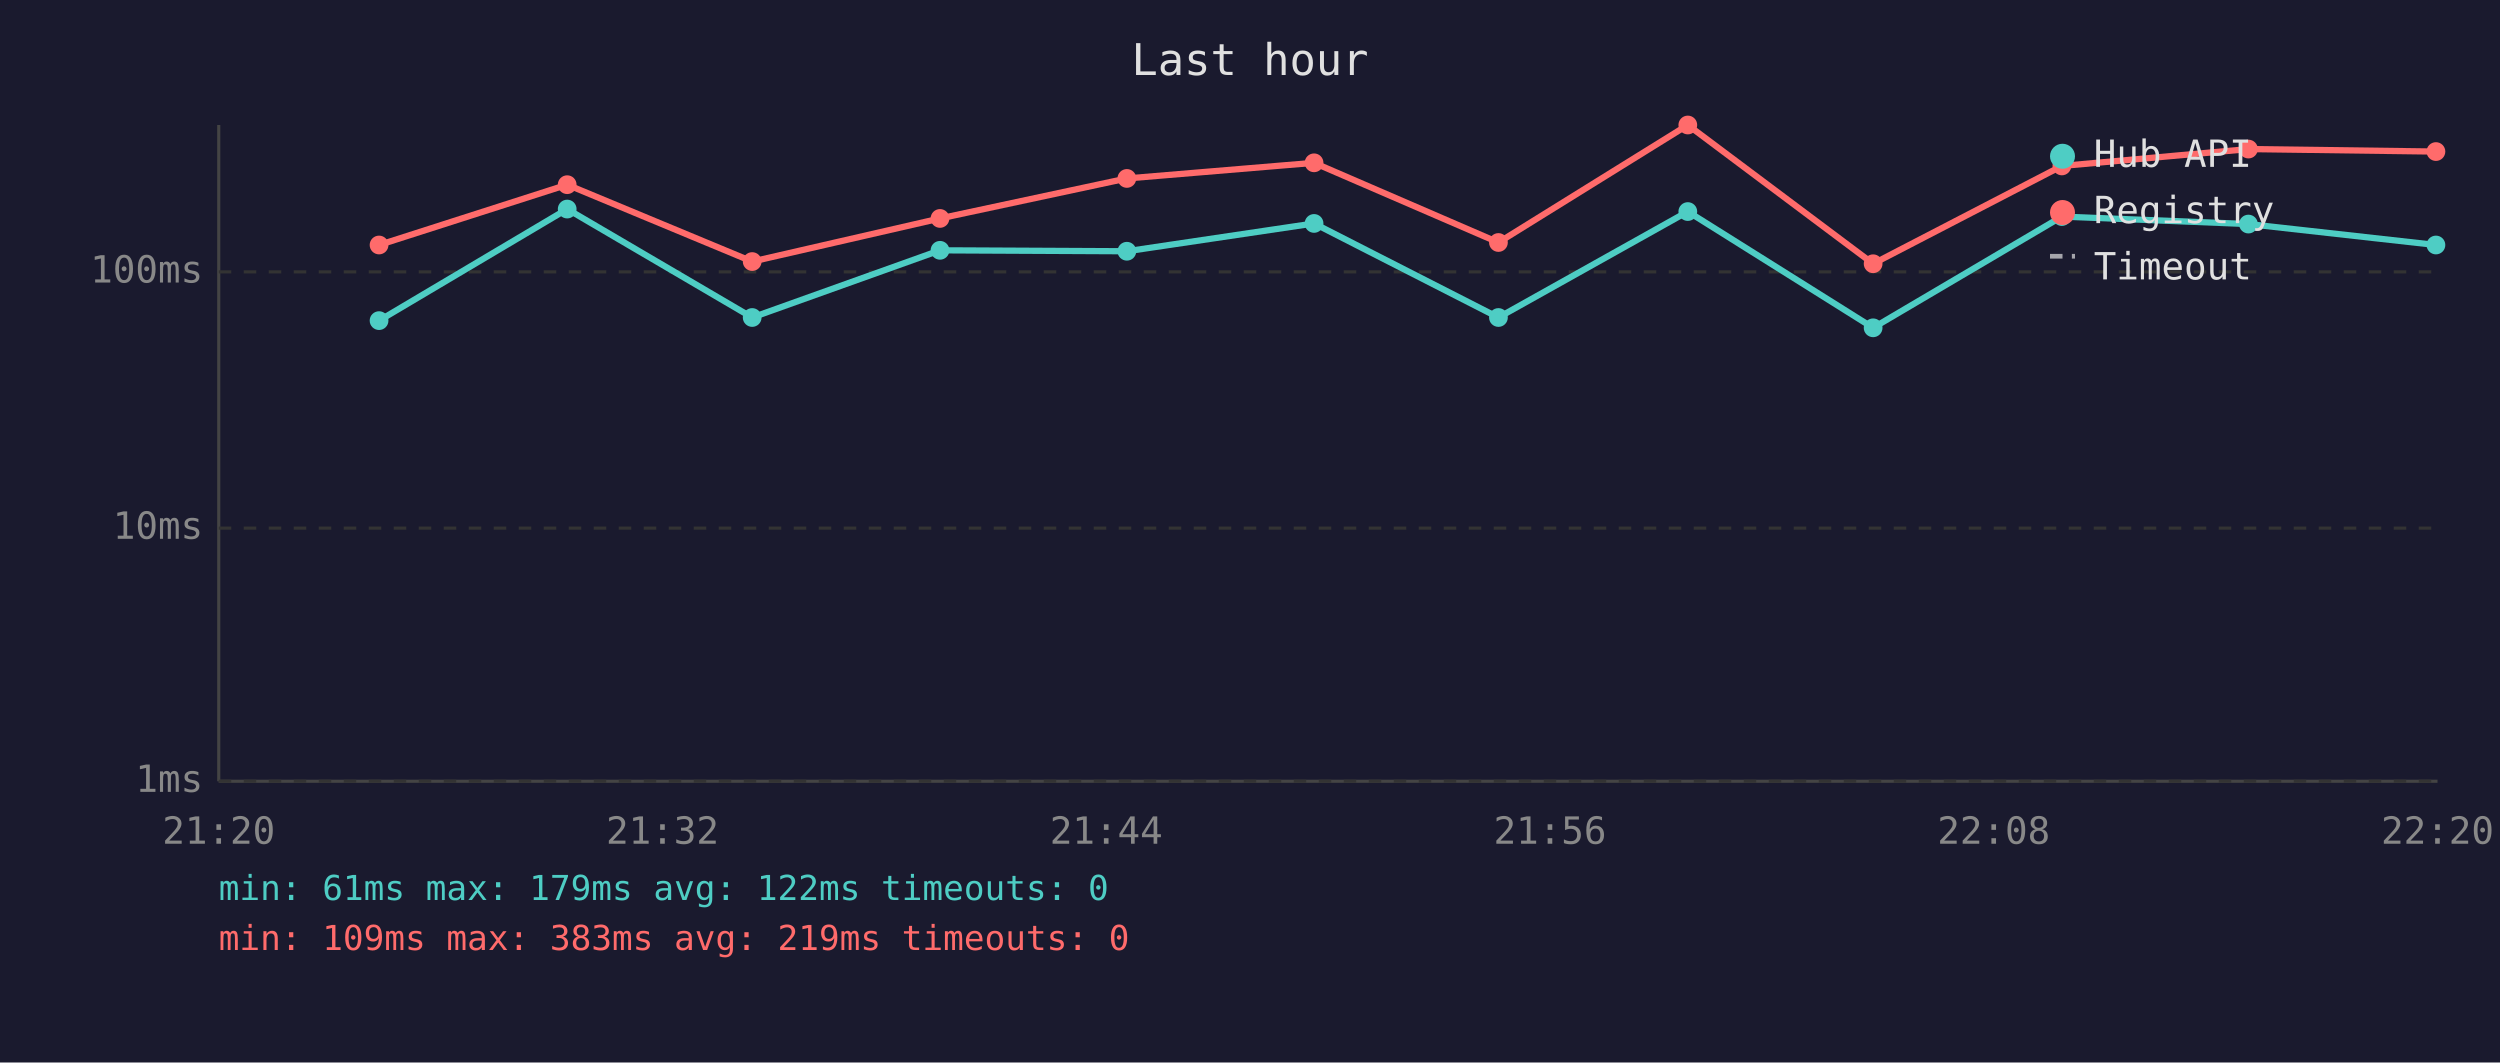
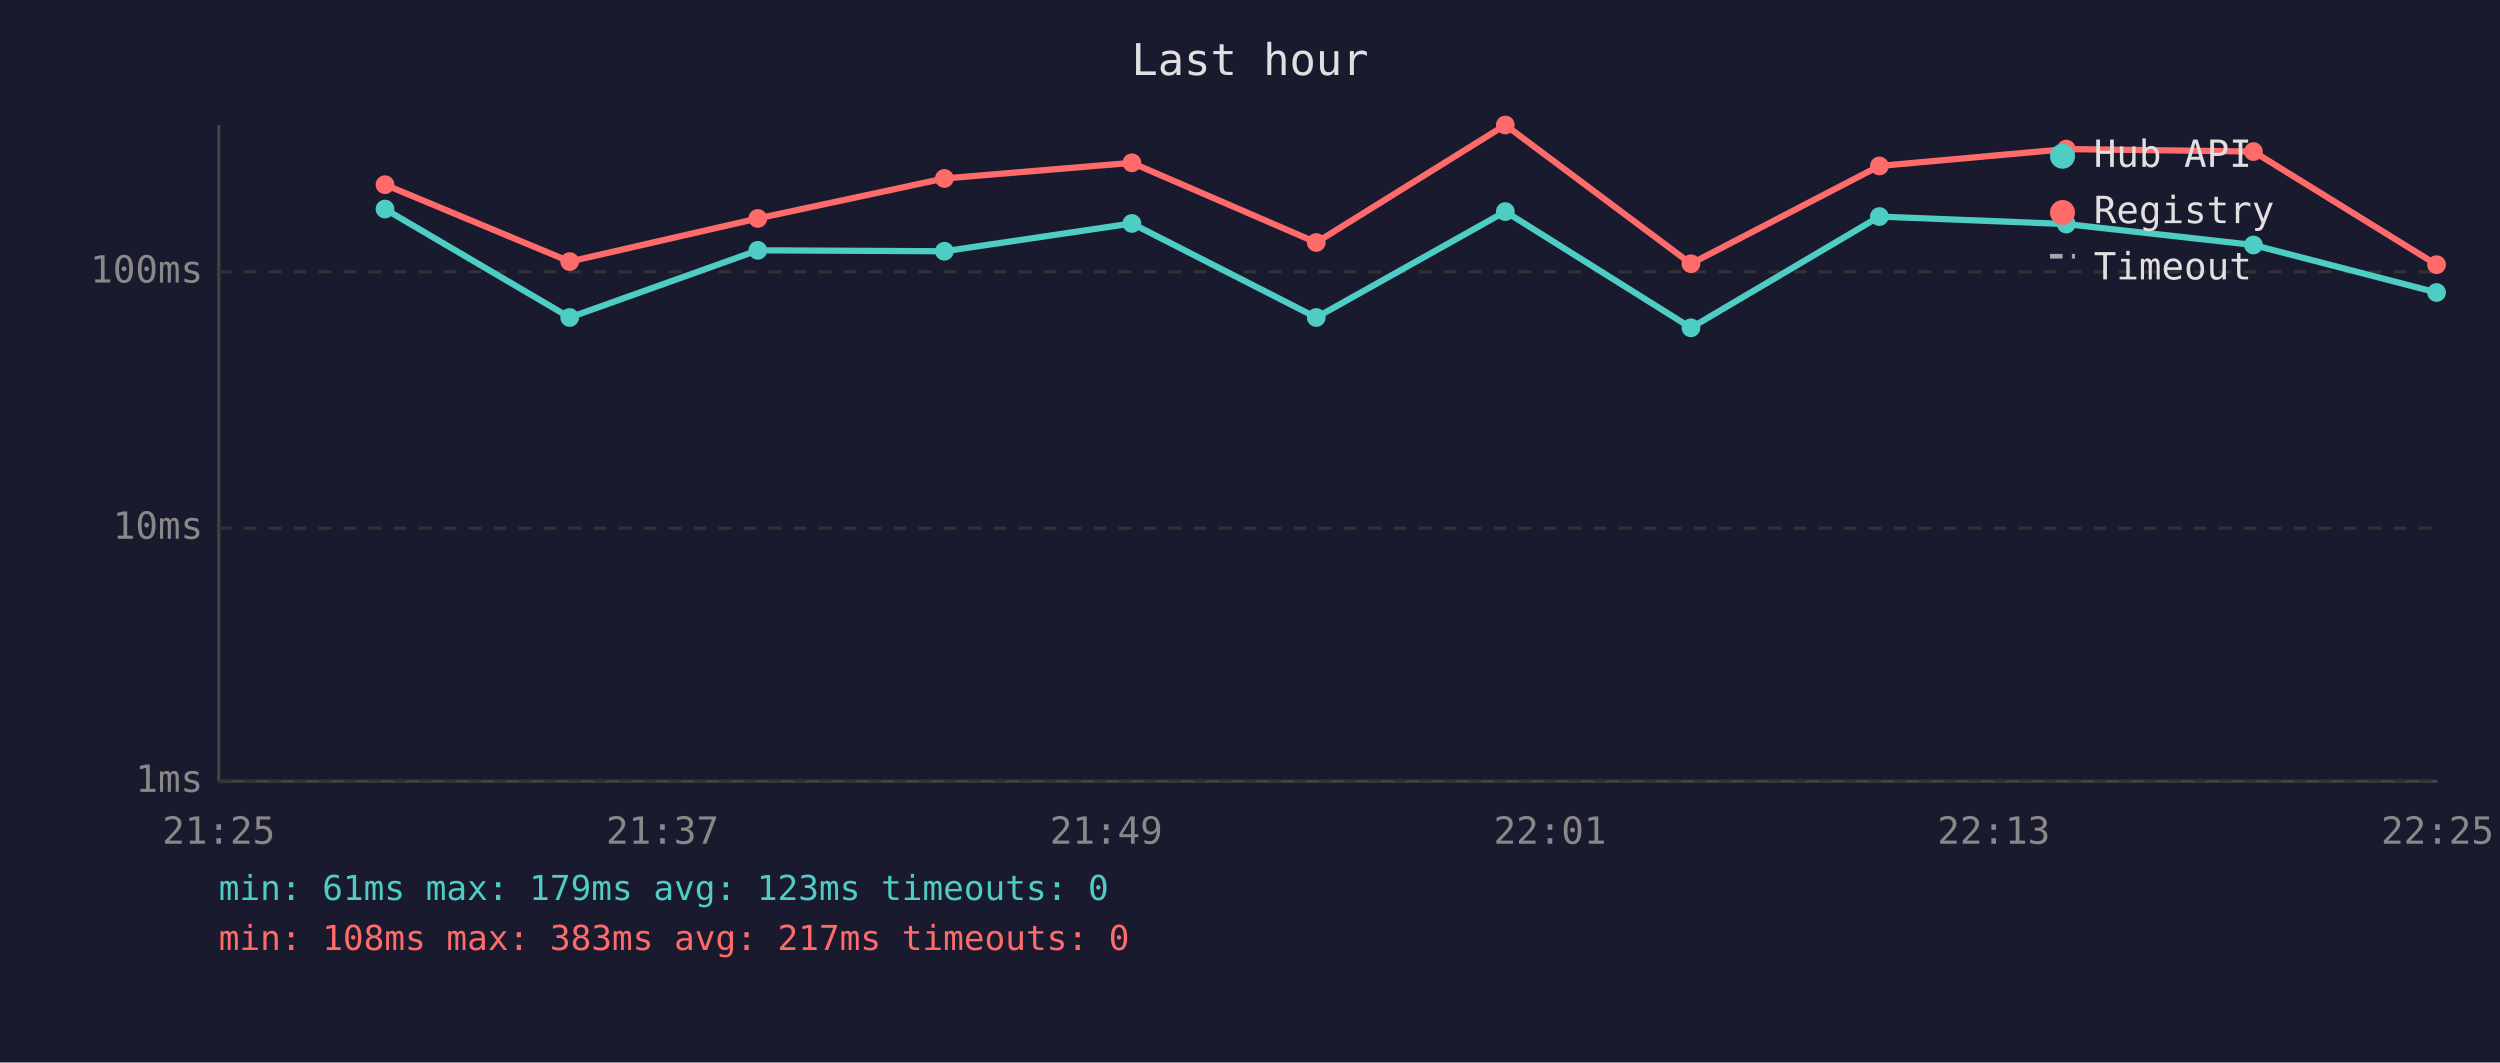
<svg xmlns="http://www.w3.org/2000/svg" viewBox="0 0 800 340" font-family="monospace" font-size="12">
  <rect width="800" height="340" fill="#1a1a2e" />
  <text x="400" y="24" fill="#e0e0e0" font-size="14" text-anchor="middle">Last hour</text>
  <line x1="70" y1="40" x2="70" y2="250" stroke="#444" stroke-width="1" />
  <line x1="70" y1="250" x2="780" y2="250" stroke="#444" stroke-width="1" />
  <line x1="70" y1="250" x2="780" y2="250" stroke="#333" stroke-width="1" stroke-dasharray="4" />
  <text x="65" y="250" fill="#888" text-anchor="end" dominant-baseline="middle">1ms</text>
  <line x1="70" y1="169" x2="780" y2="169" stroke="#333" stroke-width="1" stroke-dasharray="4" />
  <text x="65" y="169" fill="#888" text-anchor="end" dominant-baseline="middle">10ms</text>
  <line x1="70" y1="87" x2="780" y2="87" stroke="#333" stroke-width="1" stroke-dasharray="4" />
  <text x="65" y="87" fill="#888" text-anchor="end" dominant-baseline="middle">100ms</text>
-   <text x="70" y="270" fill="#888" text-anchor="middle">21:20</text>
-   <text x="212" y="270" fill="#888" text-anchor="middle">21:32</text>
-   <text x="354" y="270" fill="#888" text-anchor="middle">21:44</text>
-   <text x="496" y="270" fill="#888" text-anchor="middle">21:56</text>
-   <text x="638" y="270" fill="#888" text-anchor="middle">22:08</text>
-   <text x="780" y="270" fill="#888" text-anchor="middle">22:20</text>
-   <polyline points="121.3,102.6 181.5,66.9 240.7,101.6 300.8,80.1 360.6,80.4 420.5,71.5 479.5,101.6 540.1,67.7 599.4,104.9 659.8,69.3 719.5,71.7 779.5,78.4" fill="none" stroke="#4ecdc4" stroke-width="2" opacity="1" />
-   <circle cx="121.3" cy="102.6" r="3" fill="#4ecdc4" />
-   <circle cx="181.5" cy="66.9" r="3" fill="#4ecdc4" />
-   <circle cx="240.7" cy="101.6" r="3" fill="#4ecdc4" />
-   <circle cx="300.8" cy="80.1" r="3" fill="#4ecdc4" />
-   <circle cx="360.6" cy="80.4" r="3" fill="#4ecdc4" />
-   <circle cx="420.5" cy="71.5" r="3" fill="#4ecdc4" />
-   <circle cx="479.5" cy="101.6" r="3" fill="#4ecdc4" />
-   <circle cx="540.1" cy="67.7" r="3" fill="#4ecdc4" />
-   <circle cx="599.4" cy="104.9" r="3" fill="#4ecdc4" />
-   <circle cx="659.8" cy="69.3" r="3" fill="#4ecdc4" />
-   <circle cx="719.5" cy="71.7" r="3" fill="#4ecdc4" />
-   <circle cx="779.5" cy="78.4" r="3" fill="#4ecdc4" />
-   <polyline points="121.3,78.4 181.5,59.1 240.7,83.7 300.8,69.9 360.6,57.1 420.5,52.1 479.5,77.6 540.1,40.0 599.4,84.4 659.8,53.1 719.5,47.7 779.5,48.5" fill="none" stroke="#ff6b6b" stroke-width="2" opacity="1" />
-   <circle cx="121.3" cy="78.4" r="3" fill="#ff6b6b" />
-   <circle cx="181.5" cy="59.1" r="3" fill="#ff6b6b" />
-   <circle cx="240.7" cy="83.7" r="3" fill="#ff6b6b" />
-   <circle cx="300.8" cy="69.9" r="3" fill="#ff6b6b" />
-   <circle cx="360.6" cy="57.1" r="3" fill="#ff6b6b" />
-   <circle cx="420.5" cy="52.1" r="3" fill="#ff6b6b" />
-   <circle cx="479.5" cy="77.6" r="3" fill="#ff6b6b" />
-   <circle cx="540.1" cy="40.0" r="3" fill="#ff6b6b" />
-   <circle cx="599.4" cy="84.4" r="3" fill="#ff6b6b" />
-   <circle cx="659.8" cy="53.1" r="3" fill="#ff6b6b" />
-   <circle cx="719.5" cy="47.7" r="3" fill="#ff6b6b" />
-   <circle cx="779.5" cy="48.5" r="3" fill="#ff6b6b" />
+   <text x="70" y="270" fill="#888" text-anchor="middle">21:25</text>
+   <text x="212" y="270" fill="#888" text-anchor="middle">21:37</text>
+   <text x="354" y="270" fill="#888" text-anchor="middle">21:49</text>
+   <text x="496" y="270" fill="#888" text-anchor="middle">22:01</text>
+   <text x="638" y="270" fill="#888" text-anchor="middle">22:13</text>
+   <text x="780" y="270" fill="#888" text-anchor="middle">22:25</text>
+   <polyline points="123.2,66.9 182.3,101.6 242.5,80.1 302.2,80.4 362.2,71.5 421.2,101.6 481.7,67.7 541.1,104.9 601.4,69.3 661.2,71.7 721.1,78.4 779.7,93.6" fill="none" stroke="#4ecdc4" stroke-width="2" opacity="1" />
+   <circle cx="123.2" cy="66.9" r="3" fill="#4ecdc4" />
+   <circle cx="182.3" cy="101.6" r="3" fill="#4ecdc4" />
+   <circle cx="242.5" cy="80.1" r="3" fill="#4ecdc4" />
+   <circle cx="302.2" cy="80.4" r="3" fill="#4ecdc4" />
+   <circle cx="362.2" cy="71.5" r="3" fill="#4ecdc4" />
+   <circle cx="421.2" cy="101.6" r="3" fill="#4ecdc4" />
+   <circle cx="481.7" cy="67.7" r="3" fill="#4ecdc4" />
+   <circle cx="541.1" cy="104.9" r="3" fill="#4ecdc4" />
+   <circle cx="601.4" cy="69.3" r="3" fill="#4ecdc4" />
+   <circle cx="661.2" cy="71.7" r="3" fill="#4ecdc4" />
+   <circle cx="721.1" cy="78.4" r="3" fill="#4ecdc4" />
+   <circle cx="779.7" cy="93.6" r="3" fill="#4ecdc4" />
+   <polyline points="123.2,59.1 182.3,83.7 242.5,69.9 302.2,57.1 362.2,52.1 421.2,77.6 481.7,40.0 541.1,84.4 601.4,53.1 661.2,47.7 721.1,48.5 779.7,84.7" fill="none" stroke="#ff6b6b" stroke-width="2" opacity="1" />
+   <circle cx="123.2" cy="59.1" r="3" fill="#ff6b6b" />
+   <circle cx="182.3" cy="83.7" r="3" fill="#ff6b6b" />
+   <circle cx="242.5" cy="69.9" r="3" fill="#ff6b6b" />
+   <circle cx="302.2" cy="57.1" r="3" fill="#ff6b6b" />
+   <circle cx="362.2" cy="52.1" r="3" fill="#ff6b6b" />
+   <circle cx="421.2" cy="77.6" r="3" fill="#ff6b6b" />
+   <circle cx="481.7" cy="40.0" r="3" fill="#ff6b6b" />
+   <circle cx="541.1" cy="84.4" r="3" fill="#ff6b6b" />
+   <circle cx="601.4" cy="53.1" r="3" fill="#ff6b6b" />
+   <circle cx="661.2" cy="47.7" r="3" fill="#ff6b6b" />
+   <circle cx="721.1" cy="48.5" r="3" fill="#ff6b6b" />
+   <circle cx="779.7" cy="84.7" r="3" fill="#ff6b6b" />
  <circle cx="660" cy="50" r="4" fill="#4ecdc4" />
  <text x="670" y="50" fill="#e0e0e0" dominant-baseline="middle">Hub API</text>
  <circle cx="660" cy="68" r="4" fill="#ff6b6b" />
  <text x="670" y="68" fill="#e0e0e0" dominant-baseline="middle">Registry</text>
  <line x1="656" y1="82" x2="664" y2="82" stroke="#e0e0e0" stroke-width="1.5" stroke-dasharray="4,3" opacity="0.7" />
  <text x="670" y="86" fill="#e0e0e0" dominant-baseline="middle">Timeout</text>
-   <text x="70" y="288" fill="#4ecdc4" font-size="11">min: 61ms  max: 179ms  avg: 122ms  timeouts: 0</text>
-   <text x="70" y="304" fill="#ff6b6b" font-size="11">min: 109ms  max: 383ms  avg: 219ms  timeouts: 0</text>
+   <text x="70" y="288" fill="#4ecdc4" font-size="11">min: 61ms  max: 179ms  avg: 123ms  timeouts: 0</text>
+   <text x="70" y="304" fill="#ff6b6b" font-size="11">min: 108ms  max: 383ms  avg: 217ms  timeouts: 0</text>
</svg>
